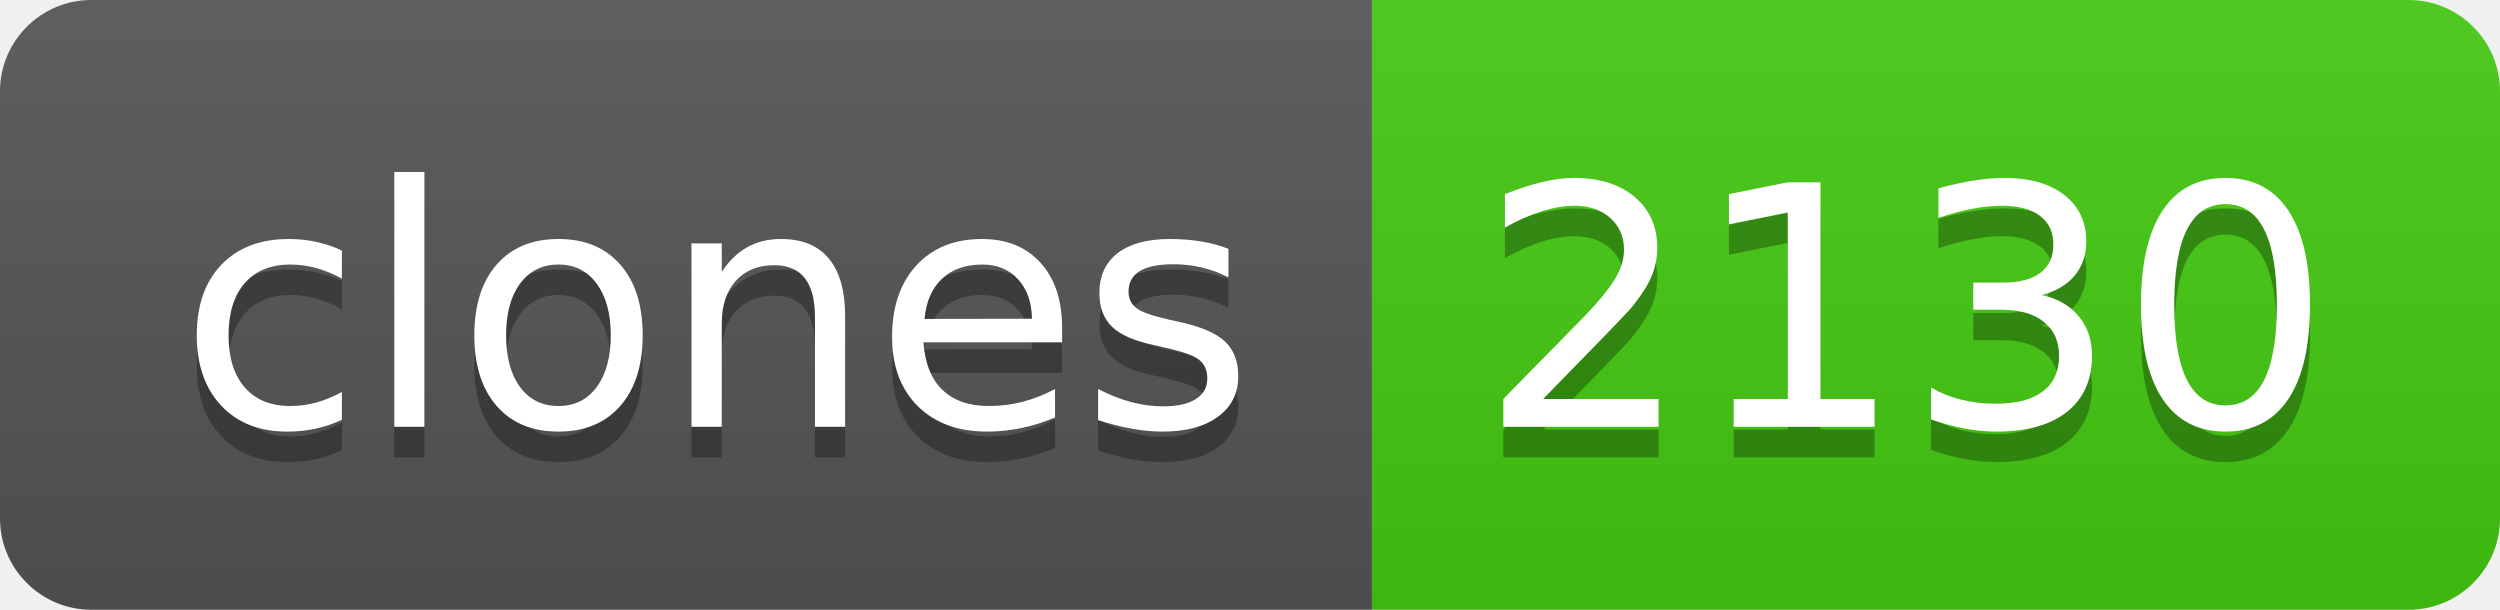
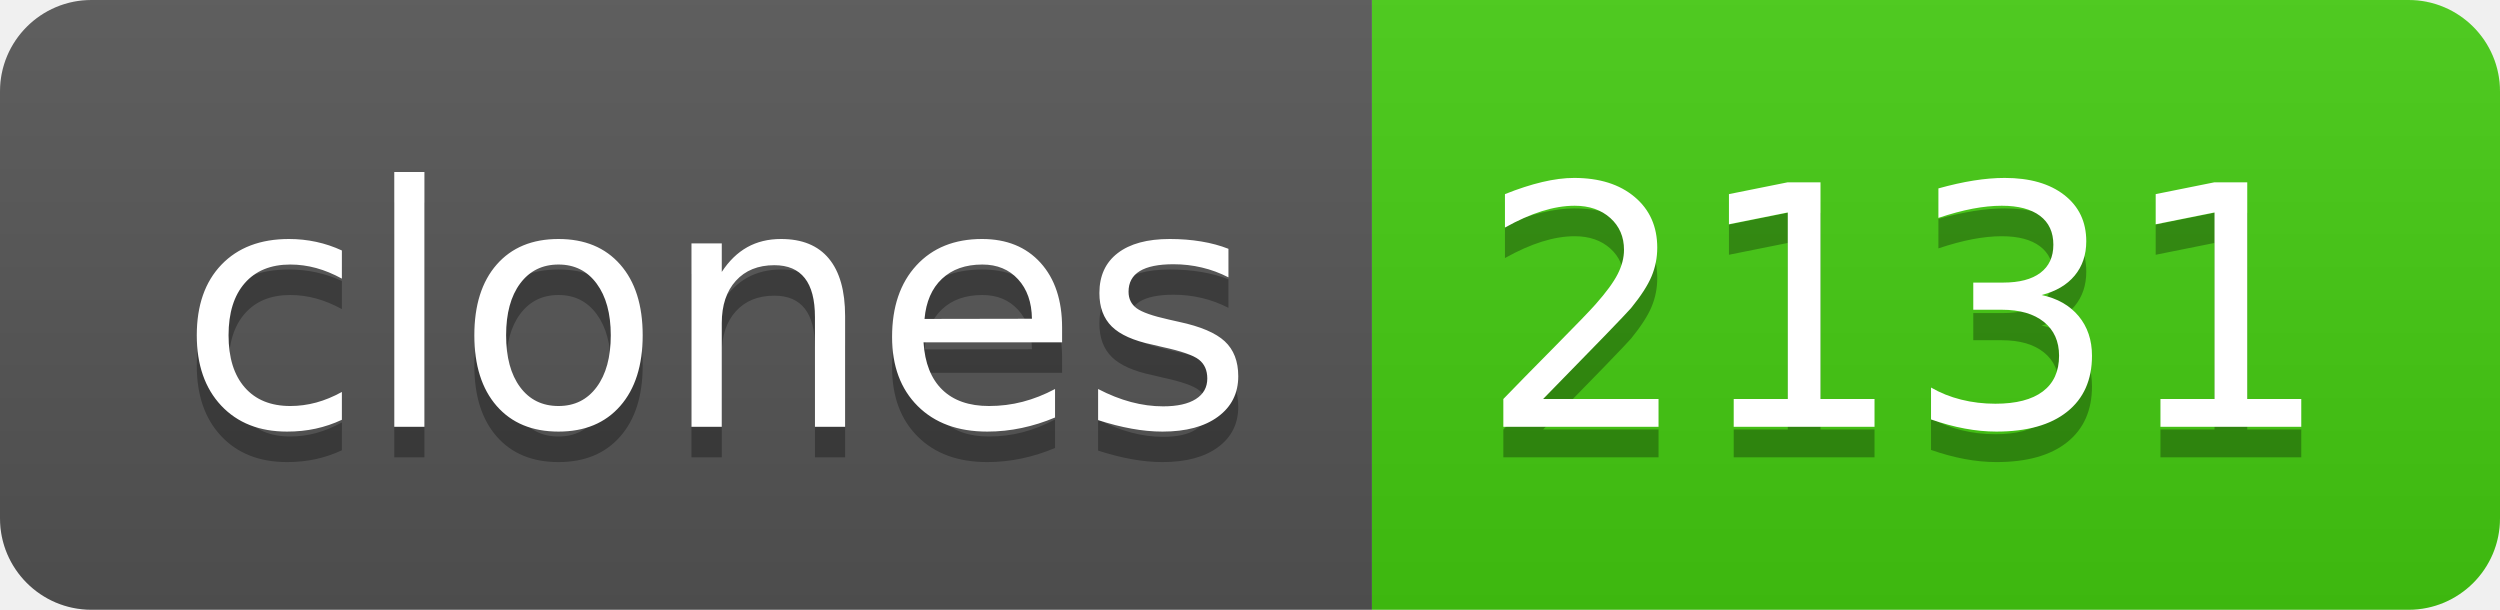
- <svg xmlns="http://www.w3.org/2000/svg" width="82" height="20" role="img" aria-label="clones: 2130">
+ <svg xmlns="http://www.w3.org/2000/svg" width="82" height="20" role="img" aria-label="clones: 2131">
  <linearGradient id="s" x2="0" y2="100%">
    <stop offset="0" stop-color="#bbb" stop-opacity=".1" />
    <stop offset="1" stop-opacity=".1" />
  </linearGradient>
  <clipPath id="r">
    <rect width="82" height="20" rx="3" fill="#fff" />
  </clipPath>
  <g clip-path="url(#r)">
    <rect width="45" height="20" fill="#555" />
    <rect x="45" width="37" height="20" fill="#4c1" />
    <rect width="82" height="20" fill="url(#s)" />
  </g>
  <g fill="#fff" text-anchor="middle" font-family="Verdana,Geneva,DejaVu Sans,sans-serif" text-rendering="geometricPrecision" font-size="110">
    <text aria-hidden="true" x="235" y="150" fill="#010101" fill-opacity=".3" transform="scale(.1)" textLength="350">clones</text>
    <text x="235" y="140" transform="scale(.1)" fill="#fff" textLength="350">clones</text>
-     <text aria-hidden="true" x="625" y="150" fill="#010101" fill-opacity=".3" transform="scale(.1)" textLength="270">2130</text>
-     <text x="625" y="140" transform="scale(.1)" fill="#fff" textLength="270">2130</text>
+     <text aria-hidden="true" x="625" y="150" fill="#010101" fill-opacity=".3" transform="scale(.1)" textLength="270">2131</text>
+     <text x="625" y="140" transform="scale(.1)" fill="#fff" textLength="270">2131</text>
  </g>
</svg>
